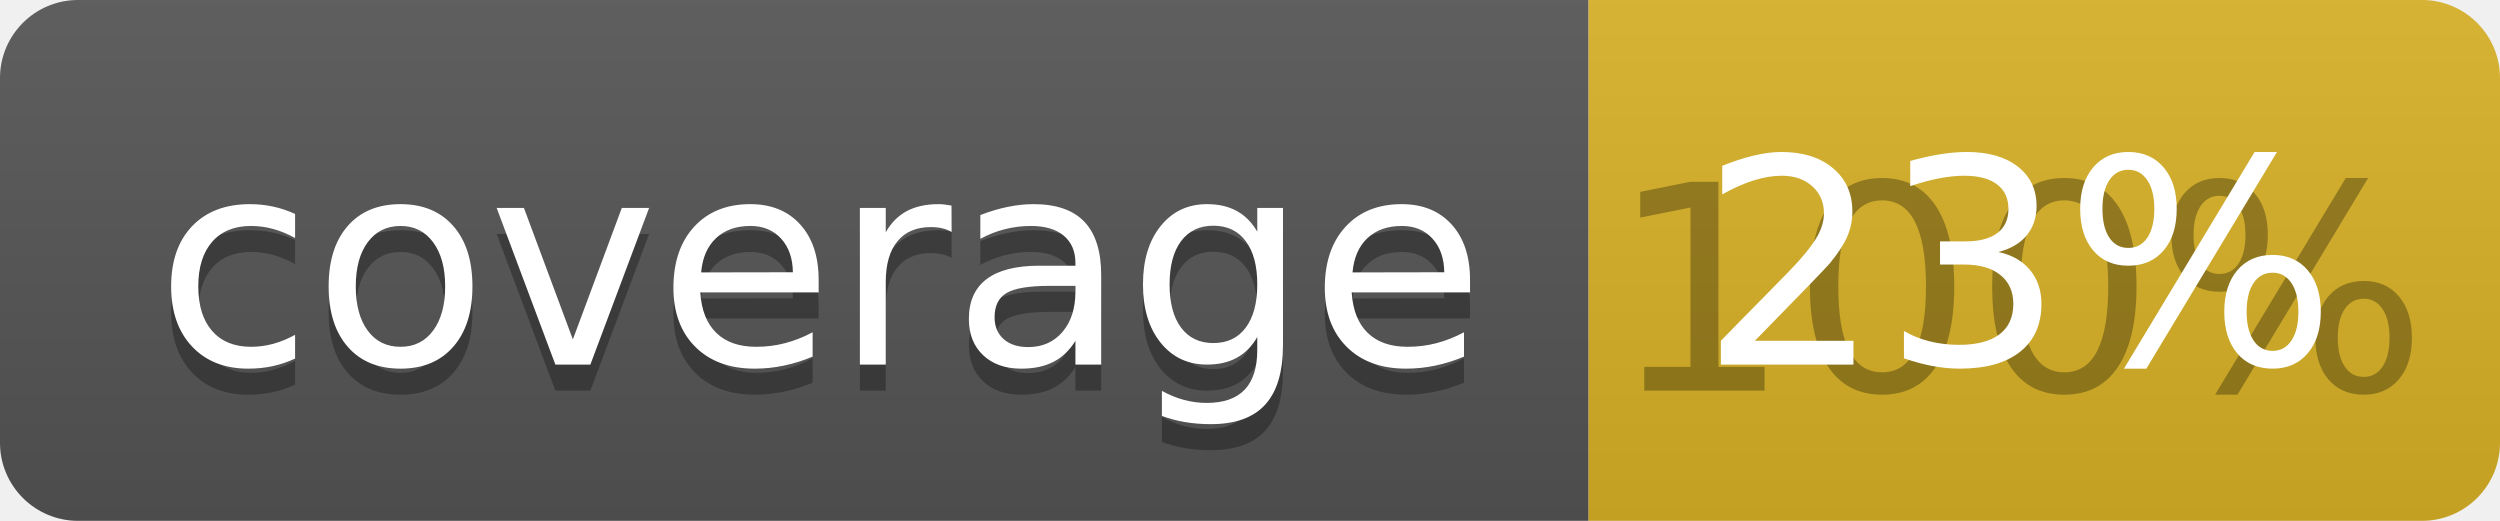
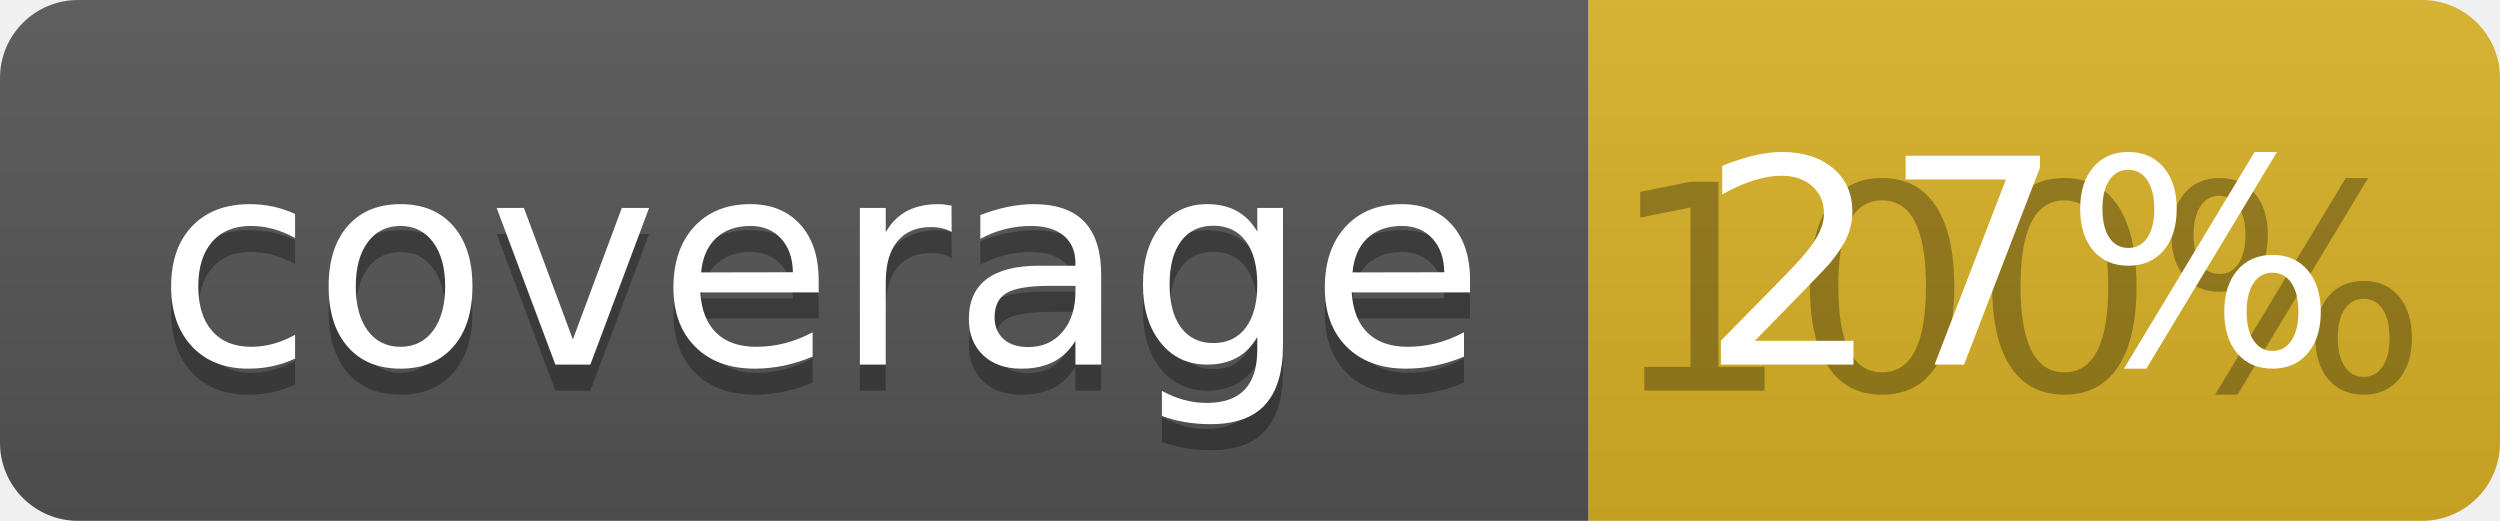
<svg xmlns="http://www.w3.org/2000/svg" width="96" height="20">
  <linearGradient id="b" x2="0" y2="100%">
    <stop offset="0" stop-color="#bbb" stop-opacity=".1" />
    <stop offset="1" stop-opacity=".1" />
  </linearGradient>
  <clipPath id="a">
    <rect width="96" height="20" rx="3" fill="#fff" />
  </clipPath>
  <g clip-path="url(#a)">
    <path fill="#555" d="M0 0h61v20H0z" />
    <path fill="#D9B226" d="M61 0h35v20H61z" />
    <path fill="url(#b)" d="M0 0h96v20H0z" />
  </g>
  <g fill="#fff" text-anchor="middle" font-family="DejaVu Sans,Verdana,Geneva,sans-serif" font-size="110">
    <text x="315" y="150" fill="#010101" fill-opacity=".3" transform="scale(.1)" textLength="510">coverage</text>
    <text x="315" y="140" transform="scale(.1)" textLength="510">coverage</text>
    <text x="775" y="150" fill="#010101" fill-opacity=".3" transform="scale(.1)" textLength="250">100%</text>
-     <text x="775" y="140" transform="scale(.1)" textLength="250">23%</text>
+     <text x="775" y="140" transform="scale(.1)" textLength="250">27%</text>
  </g>
</svg>
